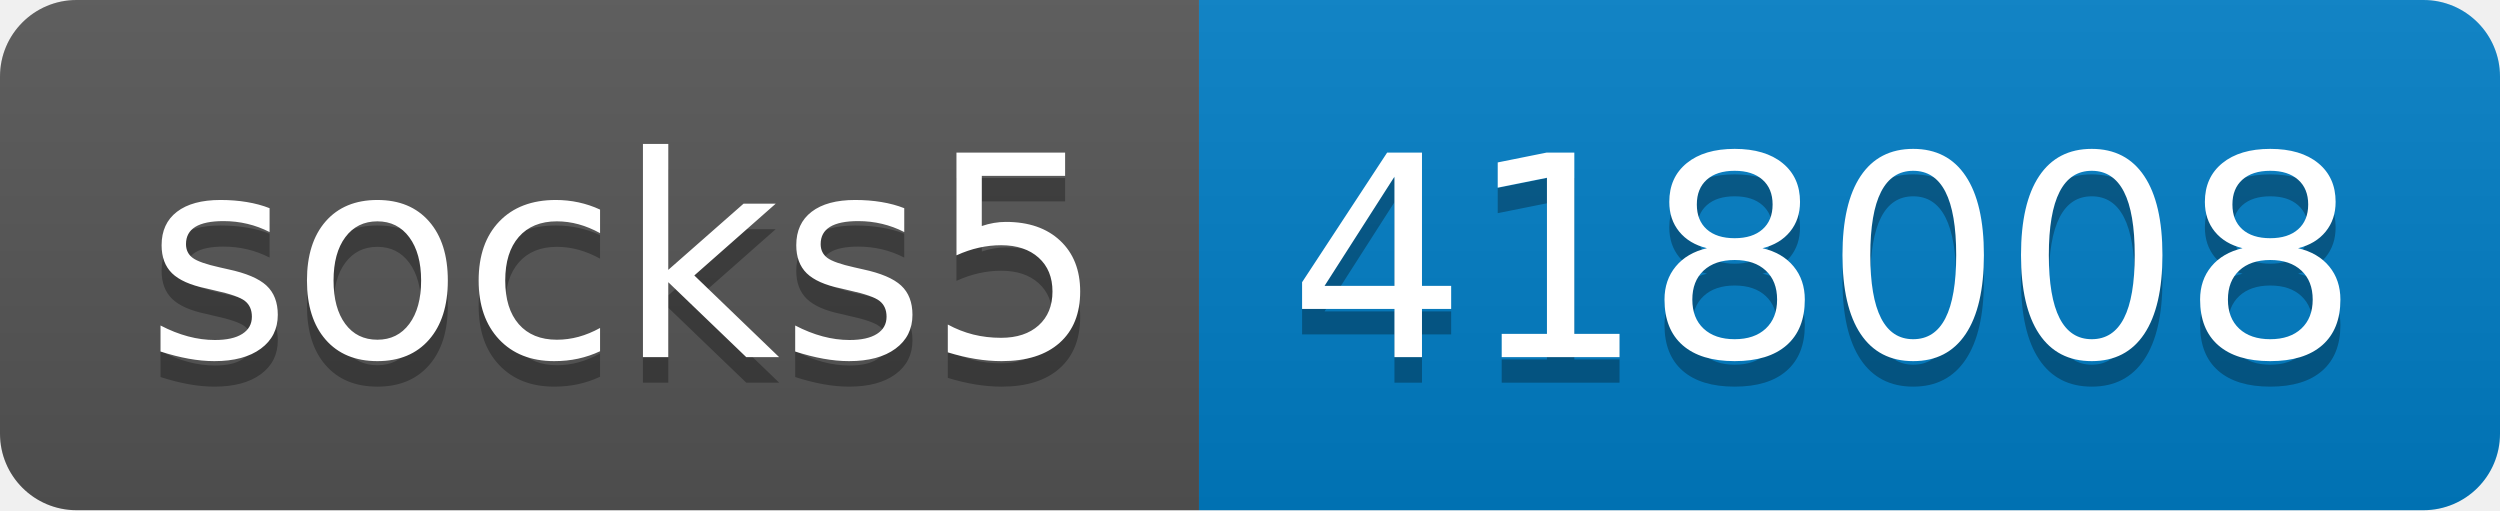
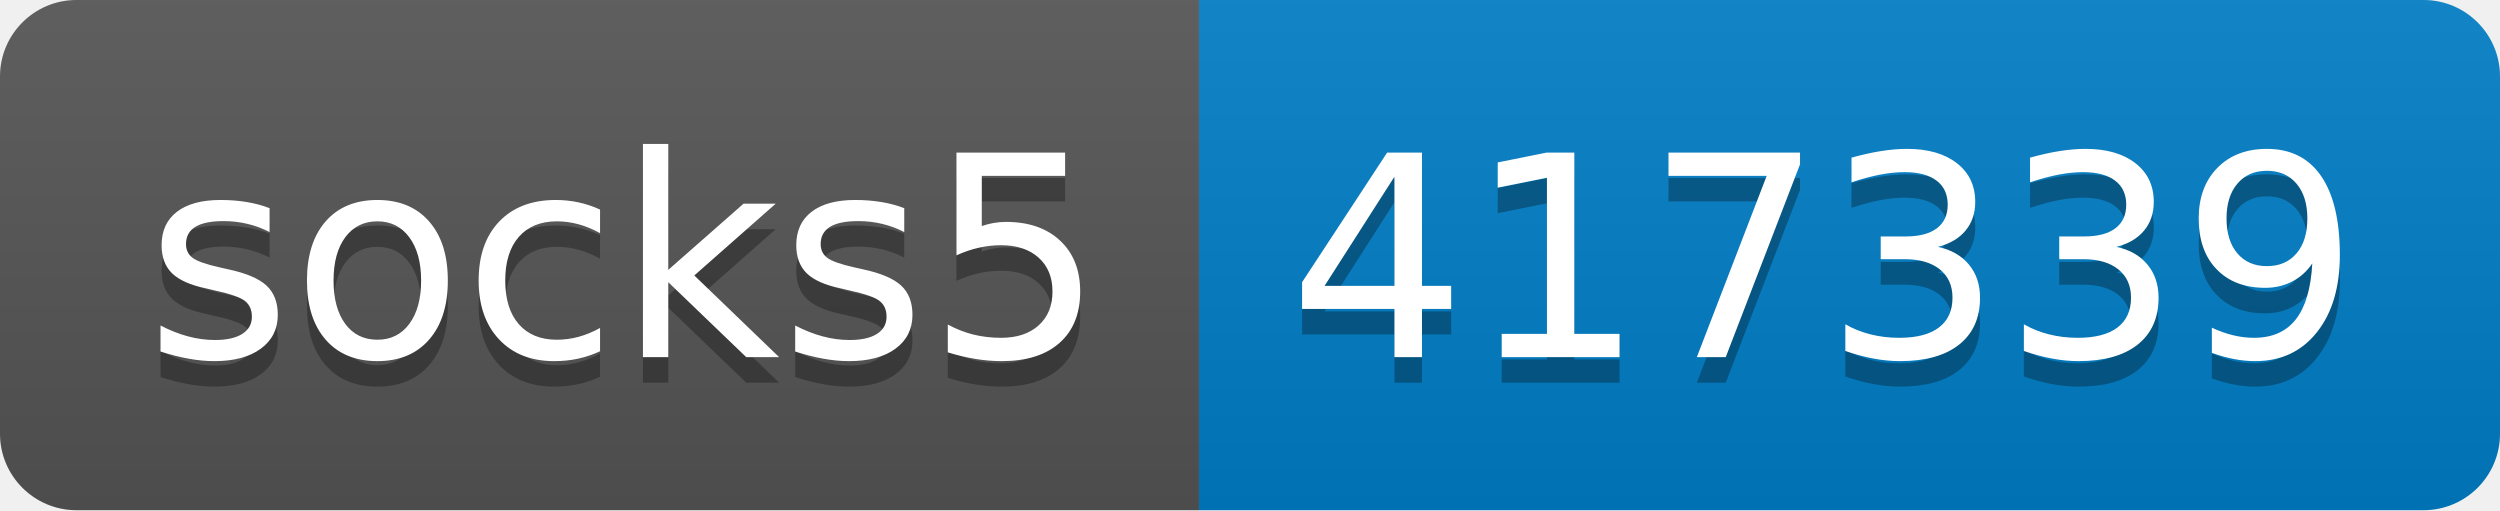
- <svg xmlns="http://www.w3.org/2000/svg" width="98" height="20" role="img" aria-label="socks5: 418008">
+ <svg xmlns="http://www.w3.org/2000/svg" width="98" height="20" role="img" aria-label="socks5: 417339">
  <linearGradient id="s" x2="0" y2="100%">
    <stop offset="0" stop-color="#bbb" stop-opacity=".1" />
    <stop offset="1" stop-opacity=".1" />
  </linearGradient>
  <clipPath id="r">
    <rect width="98" height="20" rx="3" fill="#fff" />
  </clipPath>
  <g clip-path="url(#r)">
    <rect width="47" height="20" fill="#555" />
    <rect x="47" width="51" height="20" fill="#007ec6" />
    <rect width="98" height="20" fill="url(#s)" />
  </g>
  <g fill="#fff" text-anchor="middle" font-family="Verdana,Geneva,DejaVu Sans,sans-serif" text-rendering="geometricPrecision" font-size="110">
    <text aria-hidden="true" x="245" y="150" fill="#010101" fill-opacity=".3" transform="scale(.1)" textLength="370">socks5</text>
    <text x="245" y="140" transform="scale(.1)" fill="#fff" textLength="370">socks5</text>
-     <text aria-hidden="true" x="715" y="150" fill="#010101" fill-opacity=".3" transform="scale(.1)" textLength="410">418008</text>
-     <text x="715" y="140" transform="scale(.1)" fill="#fff" textLength="410">418008</text>
+     <text aria-hidden="true" x="715" y="150" fill="#010101" fill-opacity=".3" transform="scale(.1)" textLength="410">417339</text>
+     <text x="715" y="140" transform="scale(.1)" fill="#fff" textLength="410">417339</text>
  </g>
</svg>
